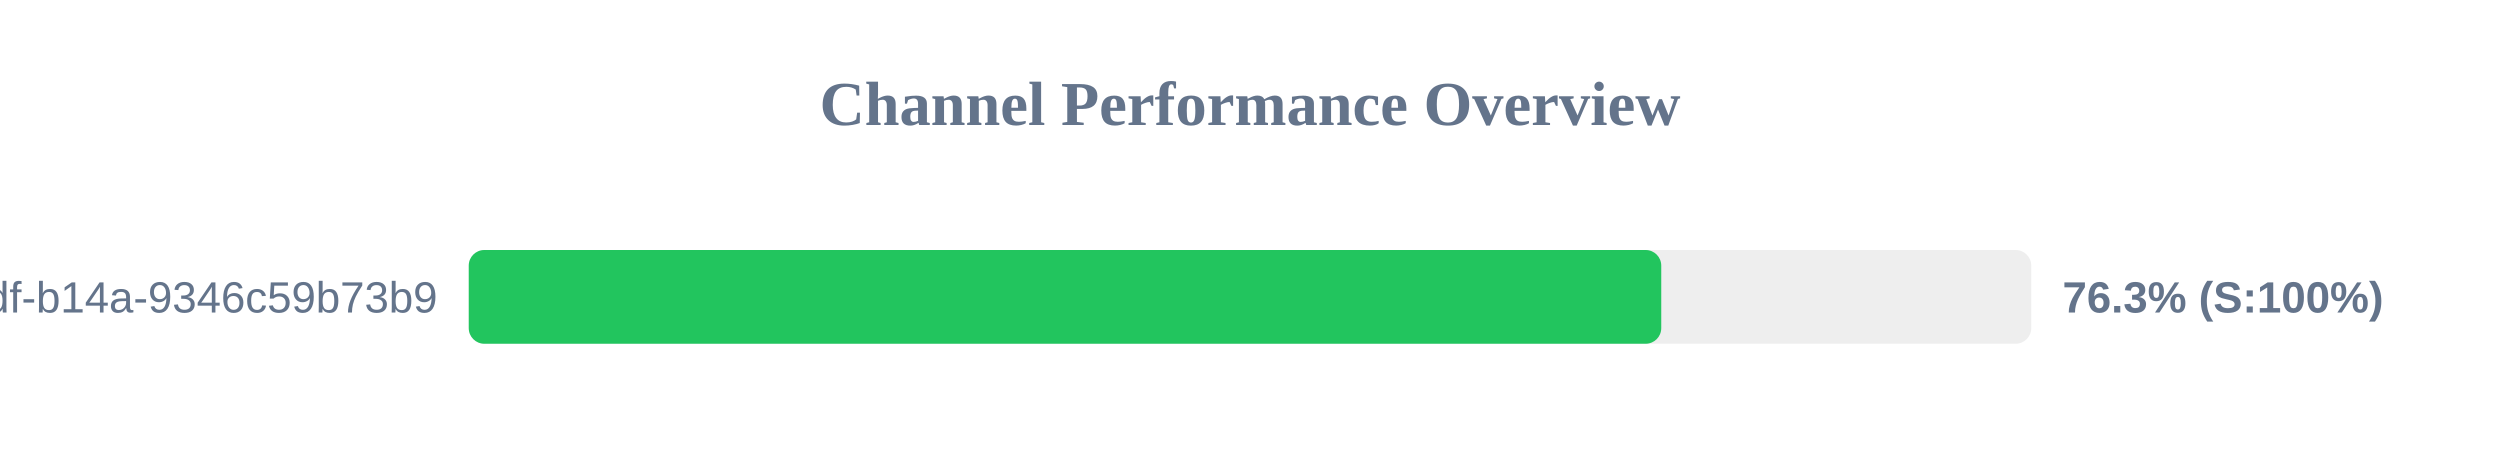
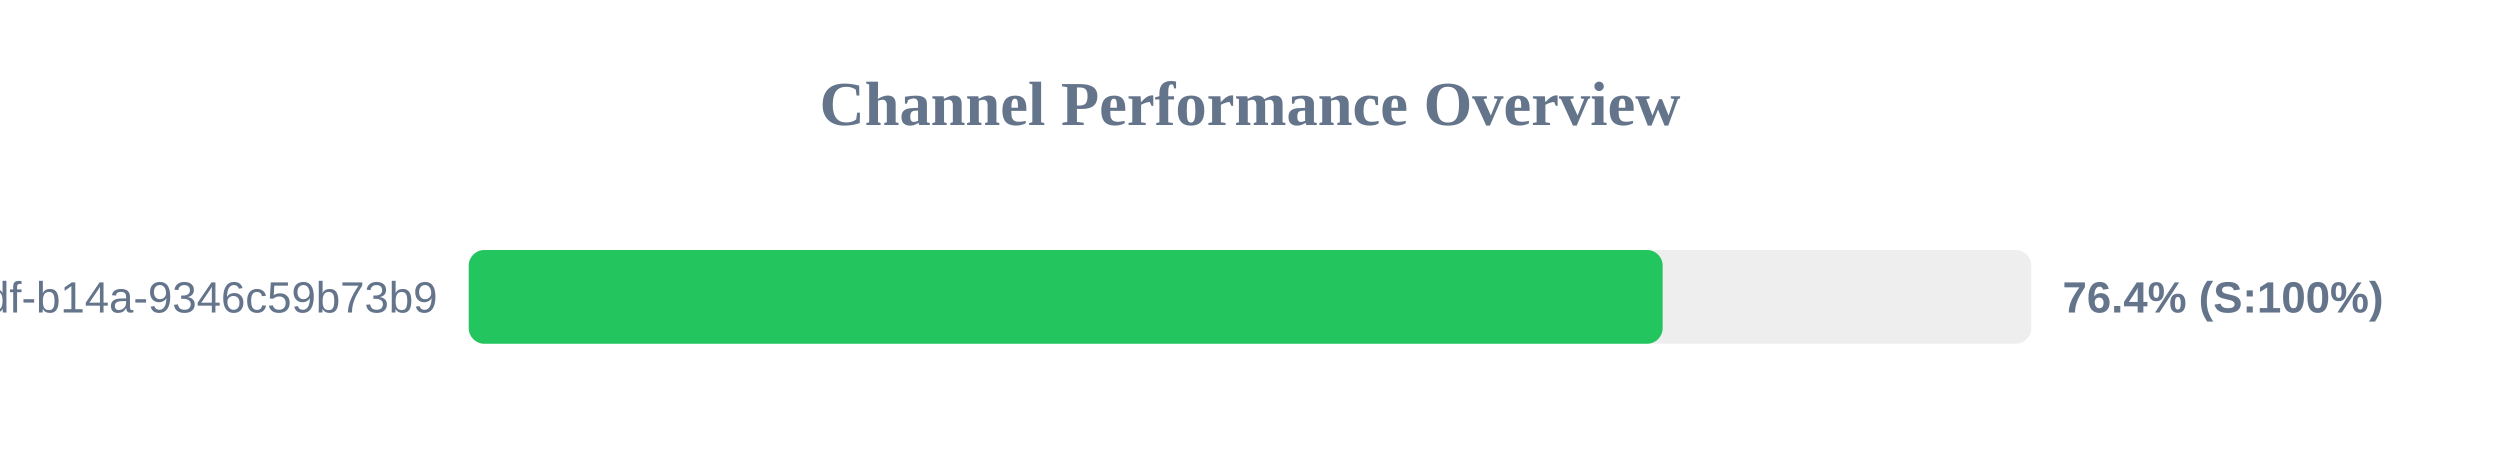
<svg xmlns="http://www.w3.org/2000/svg" width="800" height="150" version="1.1">
  <style>
        .row { font: 14px Arial; fill: #64748b; }
        .score { font: bold 14px Arial; fill: #64748b; }
    </style>
  <text x="400" y="40" text-anchor="middle" font-size="20px" font-weight="bold" fill="#64748b">Channel Performance Overview</text>
  <rect x="150" y="80" width="500" height="30" fill="#eee" rx="5" />
-   <rect x="150" y="80" width="381.6" height="30" fill="#22c55e" rx="5" />
+   <rect x="150" y="80" width="382.05" height="30" fill="#22c55e" rx="5" />
  <text x="140" y="100" text-anchor="end" class="row">?uuid=55ca7a9e-cf90-49df-b14a-9346c59b73b9</text>
-   <text x="660" y="100" text-anchor="start" class="score">76.3% (S:100%)</text>
+   <text x="660" y="100" text-anchor="start" class="score">76.4% (S:100%)</text>
</svg>
